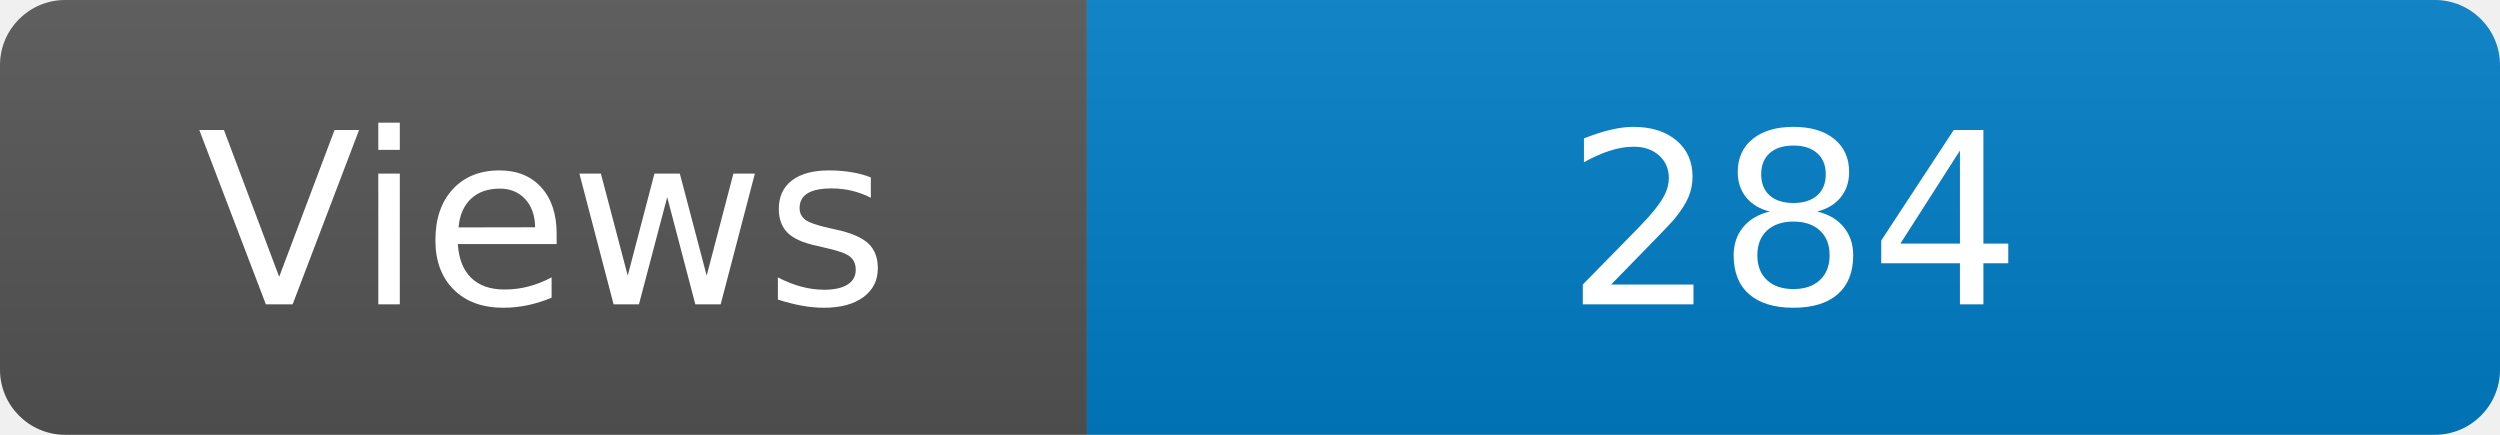
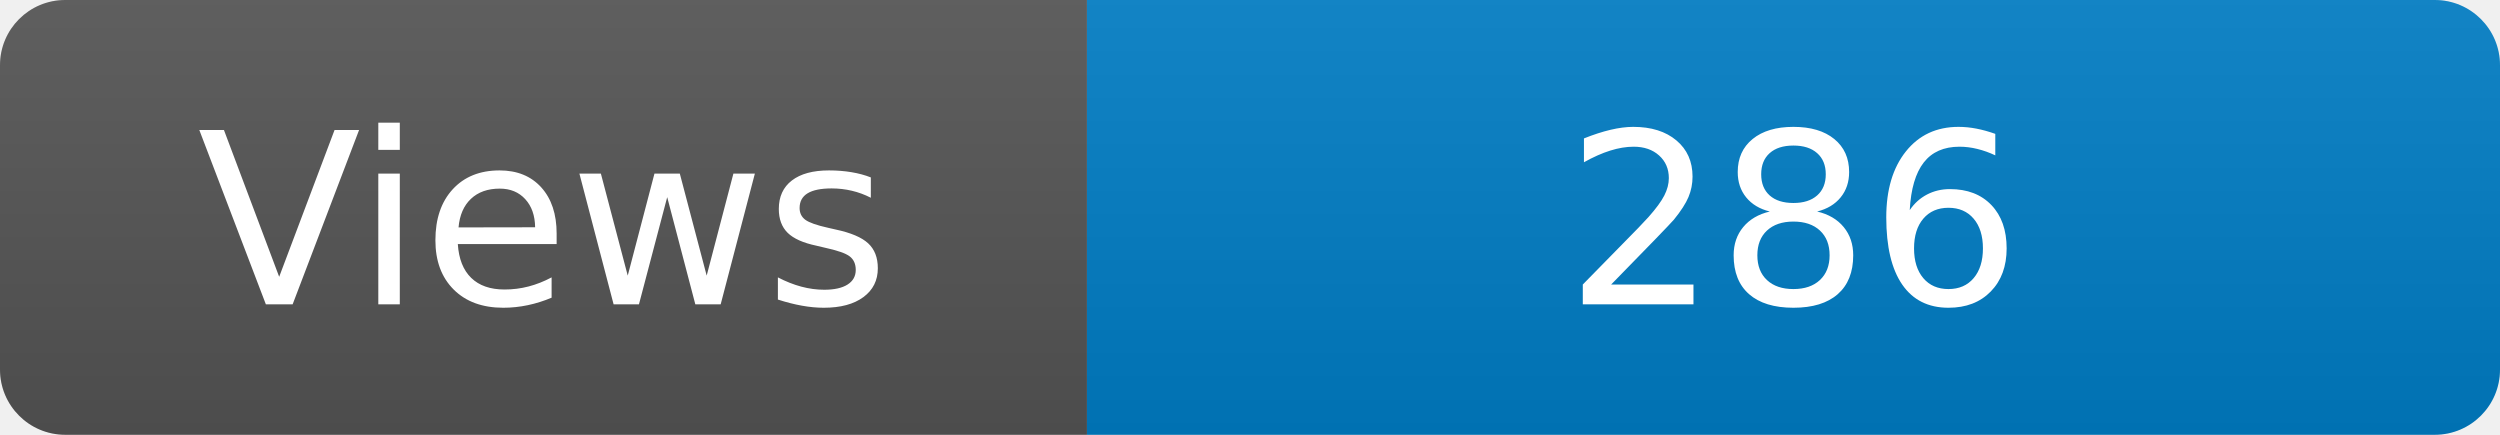
<svg xmlns="http://www.w3.org/2000/svg" width="115" height="20" role="img" aria-label="Maintained?: yes">
  <linearGradient id="s" x2="0" y2="100%">
    <stop offset="0" stop-color="#bbb" stop-opacity=".1" />
    <stop offset="1" stop-opacity=".1" />
  </linearGradient>
  <clipPath id="r">
    <rect width="115" height="20" rx="3" fill="#fff" />
  </clipPath>
  <g clip-path="url(#r)">
    <rect width="50" height="20" fill="#555" />
    <rect x="50" width="160" height="20" fill="#007ec6" />
    <rect width="115" height="20" fill="url(#s)" />
  </g>
  <g fill="#fff" text-anchor="middle" font-family="Verdana,Geneva,DejaVu Sans,sans-serif" font-size="110">
    <text x="250" y="140" transform="scale(.1)" fill="#fff">Views</text>
-     <text x="825" y="140" transform="scale(.1)" fill="#fff">284</text>
+     <text x="825" y="140" transform="scale(.1)" fill="#fff">286</text>
  </g>
</svg>
